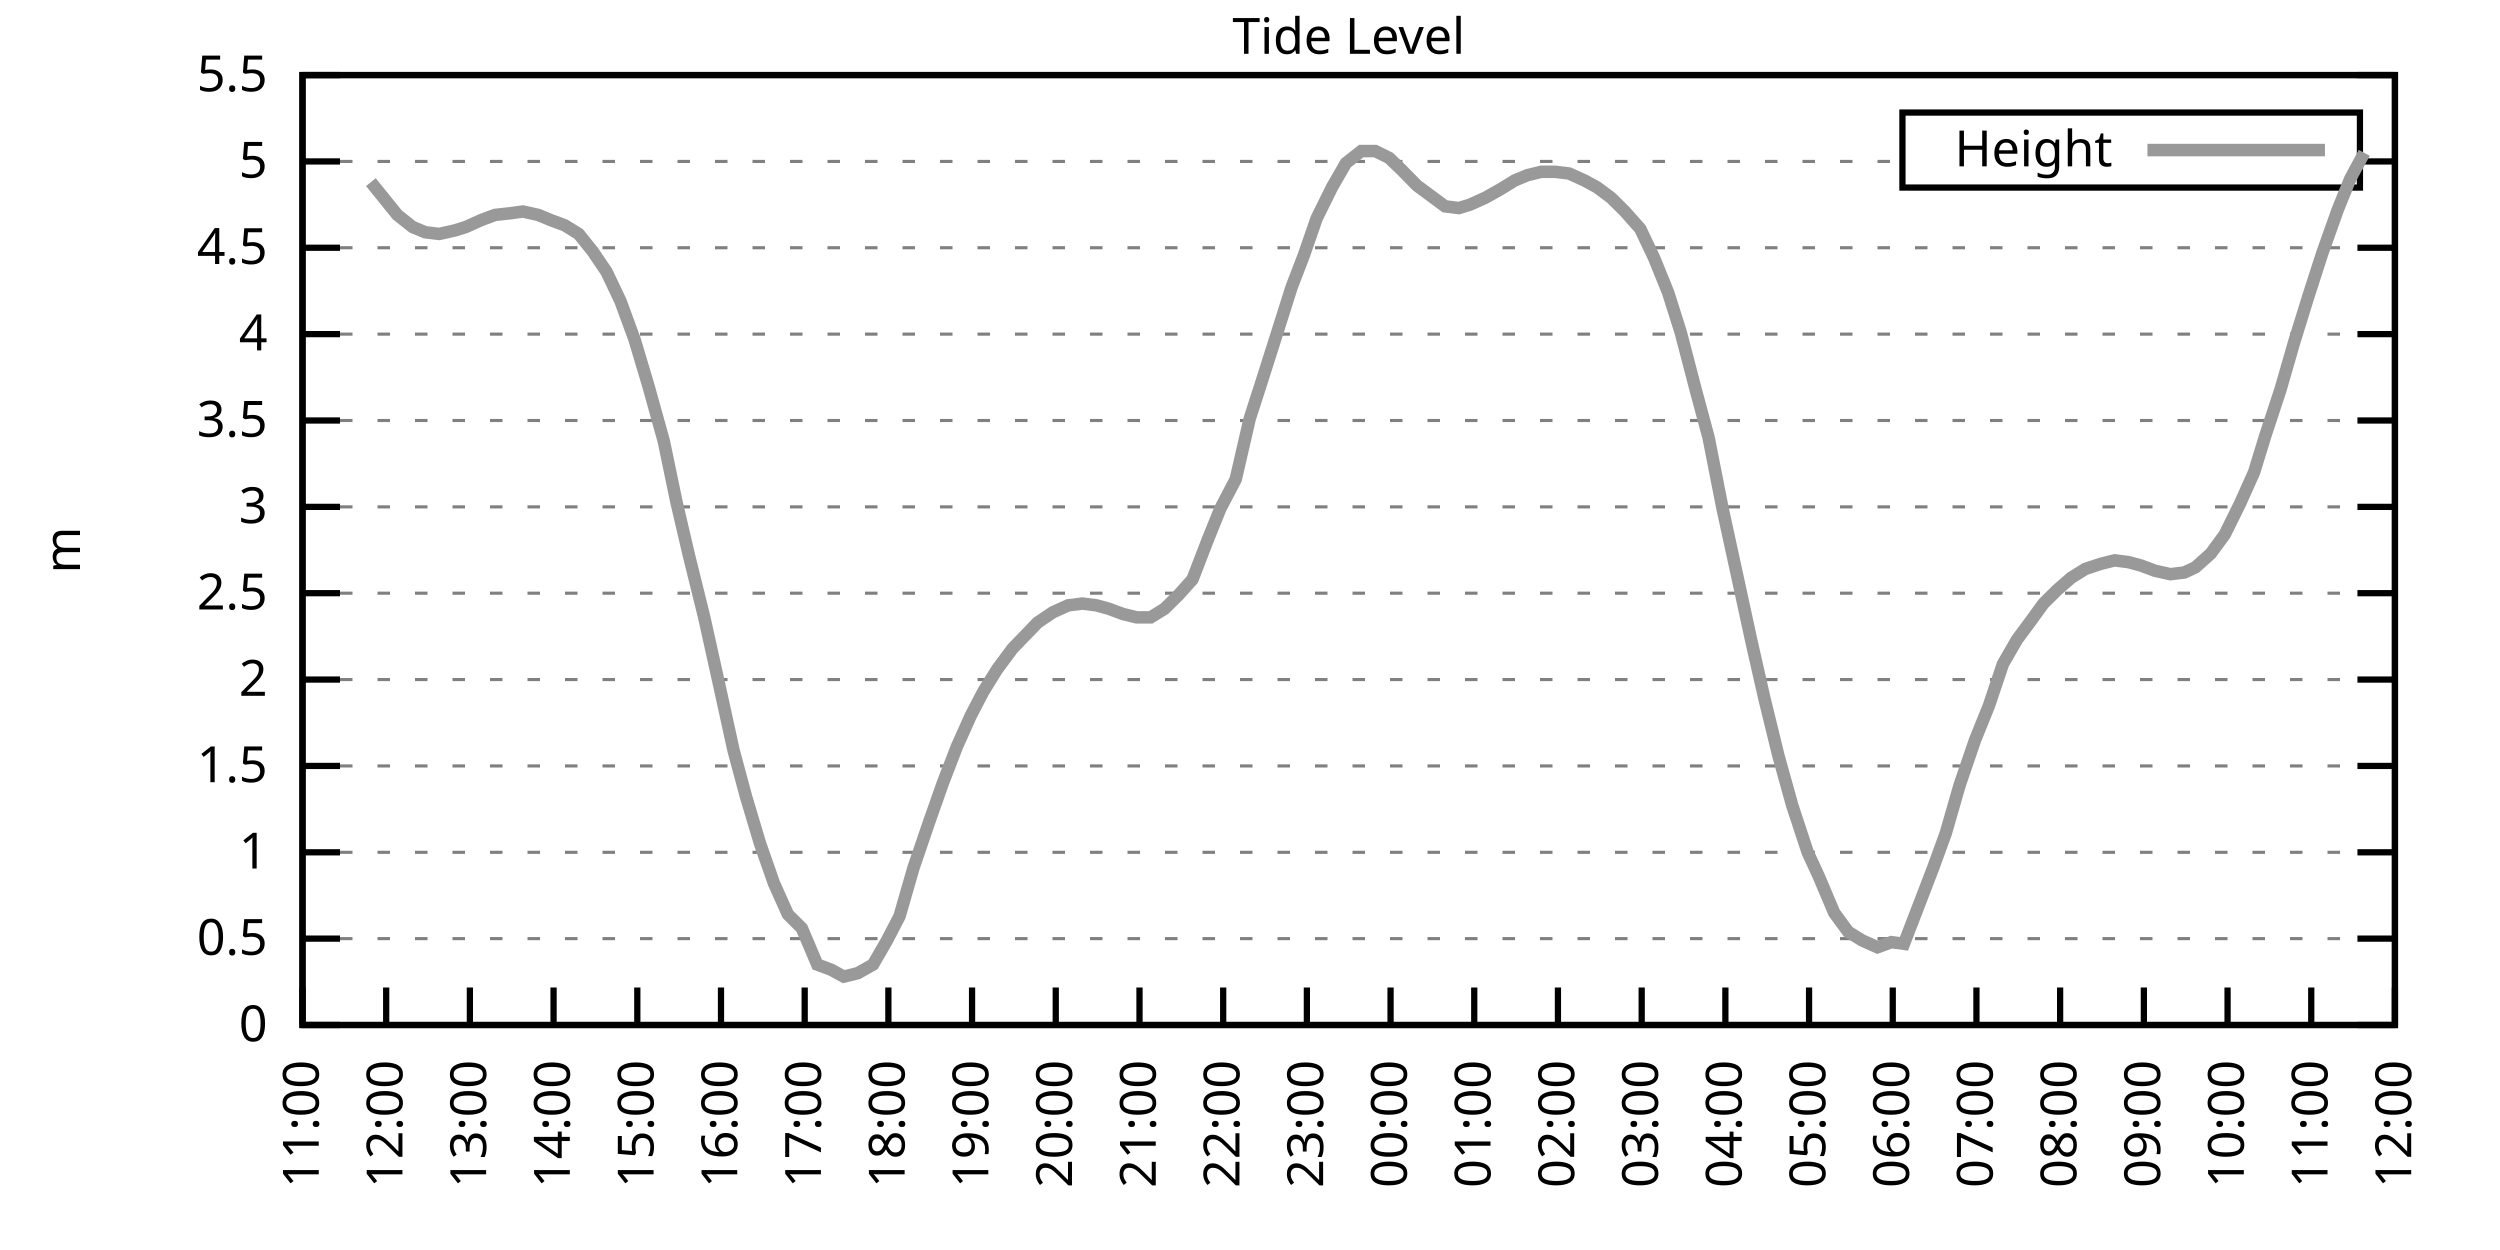
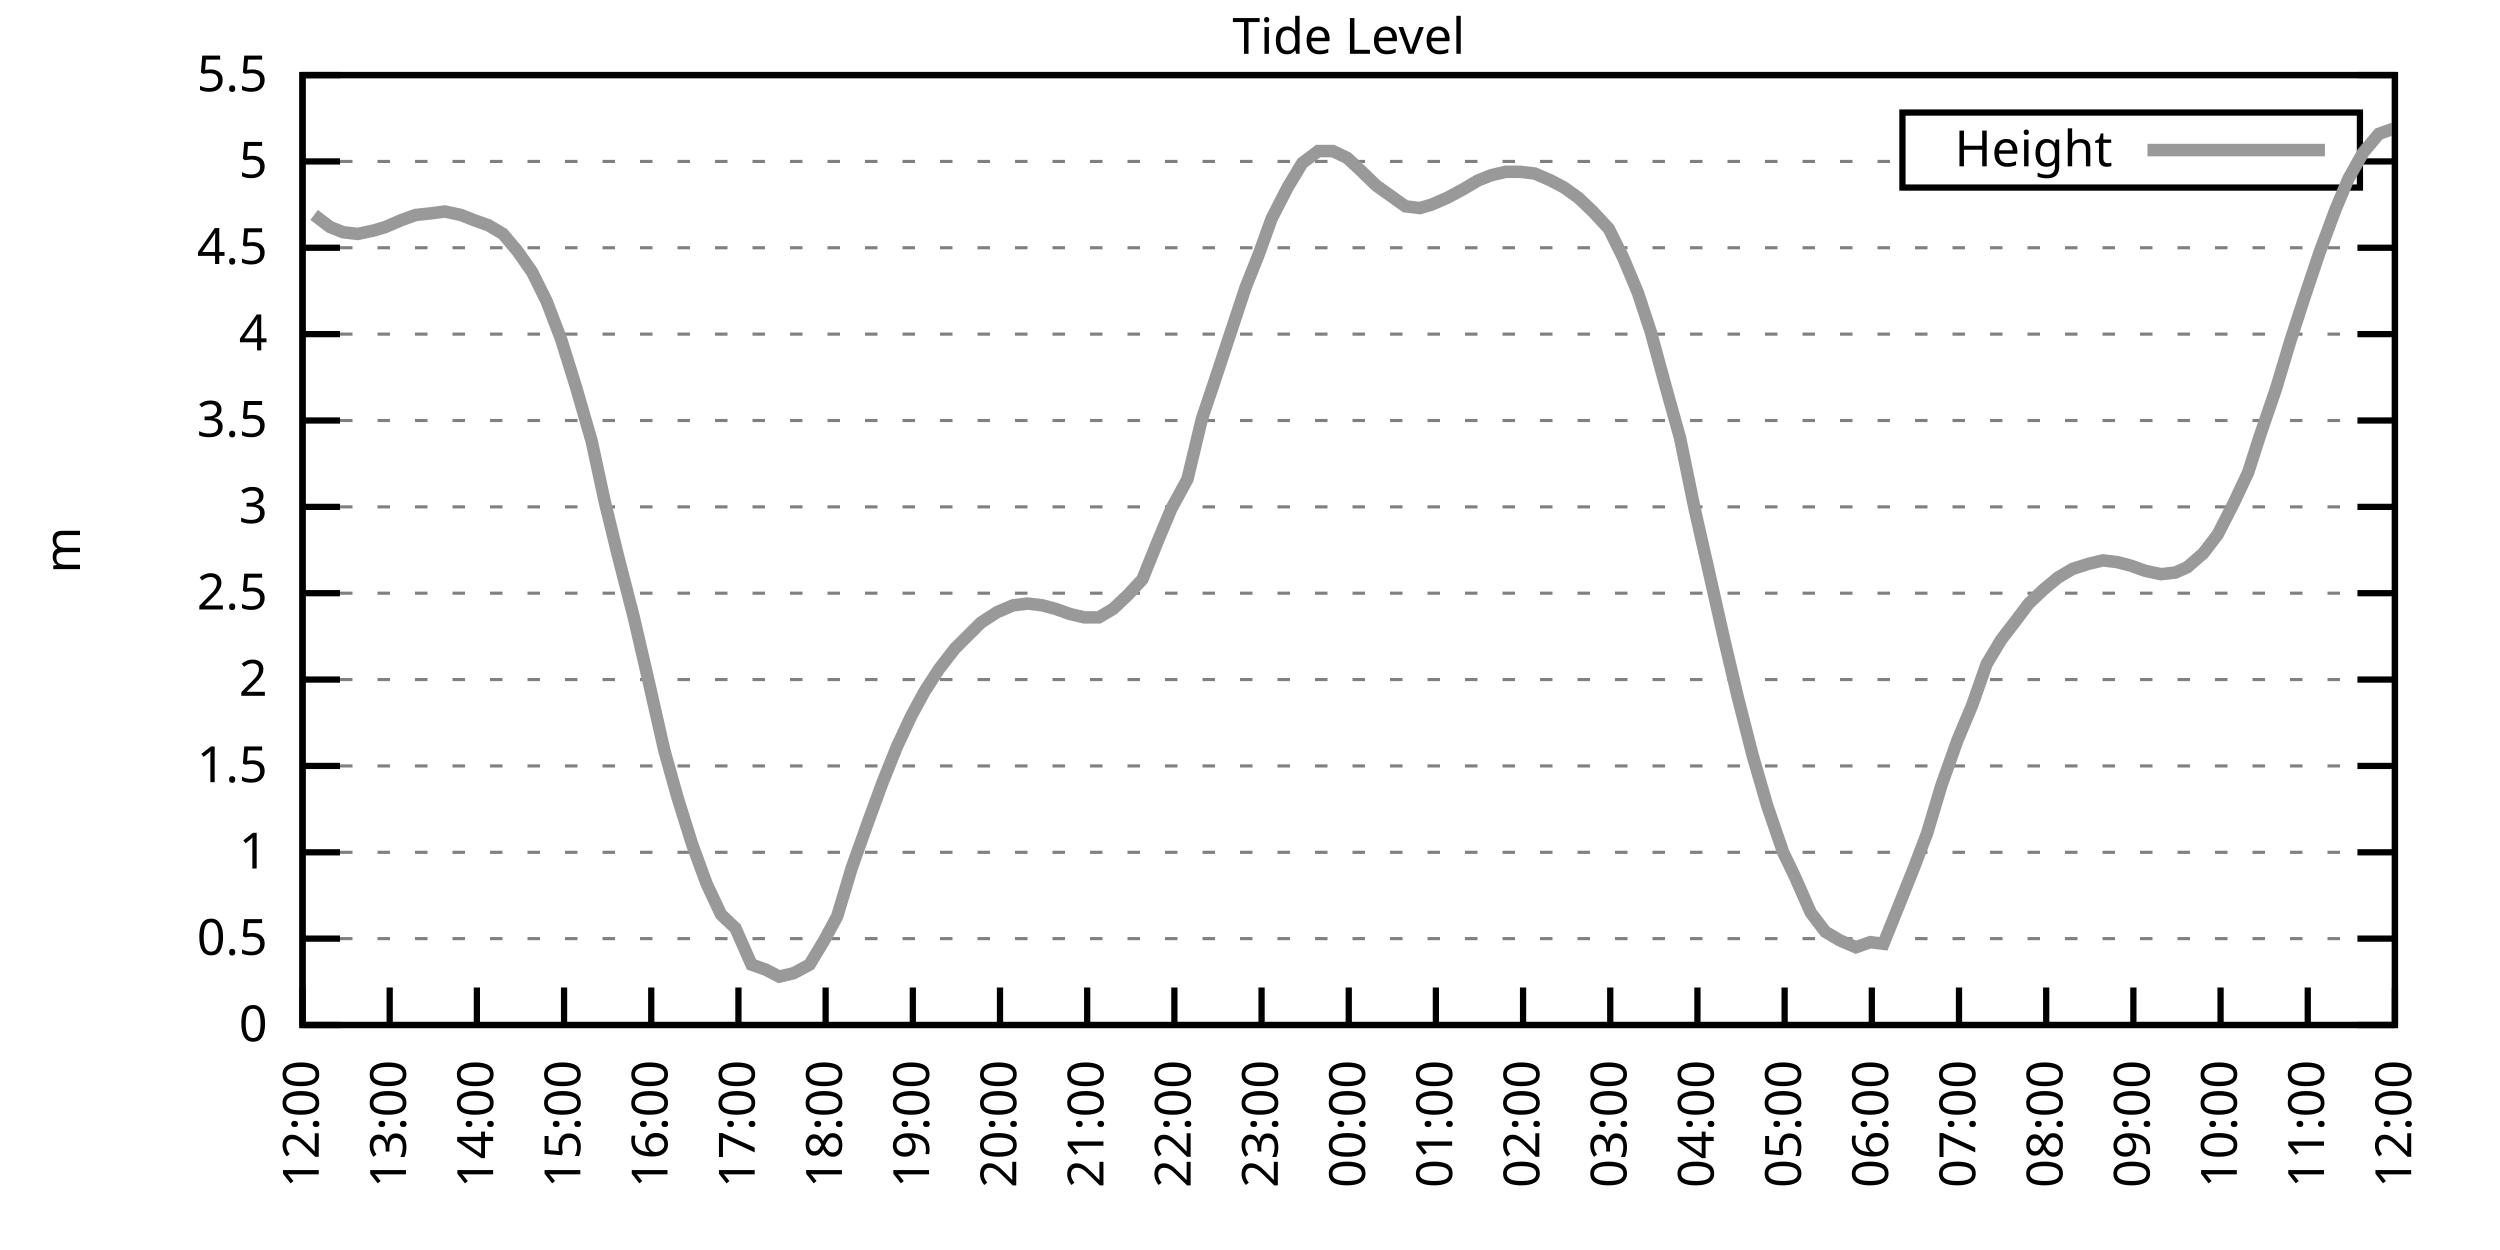
<svg xmlns="http://www.w3.org/2000/svg" xmlns:xlink="http://www.w3.org/1999/xlink" width="400" height="200" viewBox="0 0 400 200">
  <g id="gnuplot_canvas">
    <rect x="0" y="0" width="400" height="200" fill="none" />
    <defs>
      <circle id="gpDot" r="0.5" stroke-width="0.5" stroke="currentColor" />
      <path id="gpPt0" stroke-width="0.333" stroke="currentColor" d="M-1,0 h2 M0,-1 v2" />
      <path id="gpPt1" stroke-width="0.333" stroke="currentColor" d="M-1,-1 L1,1 M1,-1 L-1,1" />
      <path id="gpPt2" stroke-width="0.333" stroke="currentColor" d="M-1,0 L1,0 M0,-1 L0,1 M-1,-1 L1,1 M-1,1 L1,-1" />
      <rect id="gpPt3" stroke-width="0.333" stroke="currentColor" x="-1" y="-1" width="2" height="2" />
      <rect id="gpPt4" stroke-width="0.333" stroke="currentColor" fill="currentColor" x="-1" y="-1" width="2" height="2" />
      <circle id="gpPt5" stroke-width="0.333" stroke="currentColor" cx="0" cy="0" r="1" />
      <use xlink:href="#gpPt5" id="gpPt6" fill="currentColor" stroke="none" />
      <path id="gpPt7" stroke-width="0.333" stroke="currentColor" d="M0,-1.33 L-1.33,0.67 L1.33,0.67 z" />
      <use xlink:href="#gpPt7" id="gpPt8" fill="currentColor" stroke="none" />
      <use xlink:href="#gpPt7" id="gpPt9" stroke="currentColor" transform="rotate(180)" />
      <use xlink:href="#gpPt9" id="gpPt10" fill="currentColor" stroke="none" />
      <use xlink:href="#gpPt3" id="gpPt11" stroke="currentColor" transform="rotate(45)" />
      <use xlink:href="#gpPt11" id="gpPt12" fill="currentColor" stroke="none" />
      <path id="gpPt13" stroke-width="0.333" stroke="currentColor" d="M0,1.330 L1.265,0.411 L0.782,-1.067 L-0.782,-1.076 L-1.265,0.411 z" />
      <use xlink:href="#gpPt13" id="gpPt14" fill="currentColor" stroke="none" />
      <filter id="textbox" filterUnits="objectBoundingBox" x="0" y="0" height="1" width="1">
        <feFlood flood-color="white" flood-opacity="1" result="bgnd" />
        <feComposite in="SourceGraphic" in2="bgnd" operator="atop" />
      </filter>
      <filter id="greybox" filterUnits="objectBoundingBox" x="0" y="0" height="1" width="1">
        <feFlood flood-color="lightgrey" flood-opacity="1" result="grey" />
        <feComposite in="SourceGraphic" in2="grey" operator="atop" />
      </filter>
    </defs>
    <g fill="none" color="white" stroke="currentColor" stroke-width="1.00" stroke-linecap="butt" stroke-linejoin="miter">
</g>
    <g fill="none" color="black" stroke="currentColor" stroke-width="1.00" stroke-linecap="butt" stroke-linejoin="miter">
      <g stroke="none" shape-rendering="crispEdges">
        <polygon fill="rgb(255, 255, 255)" points="48.40,164.00 383.18,164.00 383.18,12.02 48.40,12.02 " />
      </g>
    </g>
    <g fill="none" color="black" stroke="currentColor" stroke-width="1.00" stroke-linecap="butt" stroke-linejoin="miter">
</g>
    <g fill="none" color="black" stroke="black" stroke-width="0.50" stroke-linecap="butt" stroke-linejoin="miter">
</g>
    <g fill="none" color="gray" stroke="currentColor" stroke-width="0.50" stroke-linecap="butt" stroke-linejoin="miter">
      <path stroke="gray" stroke-dasharray="2,4" class="gridline" d="M48.40,164.00 L383.19,164.00  " />
    </g>
    <g fill="none" color="gray" stroke="gray" stroke-width="1.00" stroke-linecap="butt" stroke-linejoin="miter">
</g>
    <g fill="none" color="black" stroke="currentColor" stroke-width="1.00" stroke-linecap="butt" stroke-linejoin="miter">
      <path stroke="black" d="M48.40,164.00 L54.40,164.00 M383.19,164.00 L377.19,164.00  " />
      <g transform="translate(42.80,166.60)" stroke="none" fill="black" font-family="Sans" font-size="8.00" text-anchor="end">
        <text>
          <tspan font-family="Sans"> 0</tspan>
        </text>
      </g>
    </g>
    <g fill="none" color="black" stroke="currentColor" stroke-width="1.00" stroke-linecap="butt" stroke-linejoin="miter">
</g>
    <g fill="none" color="black" stroke="black" stroke-width="0.50" stroke-linecap="butt" stroke-linejoin="miter">
</g>
    <g fill="none" color="gray" stroke="currentColor" stroke-width="0.50" stroke-linecap="butt" stroke-linejoin="miter">
      <path stroke="gray" stroke-dasharray="2,4" class="gridline" d="M48.40,150.18 L383.19,150.18  " />
    </g>
    <g fill="none" color="gray" stroke="gray" stroke-width="1.00" stroke-linecap="butt" stroke-linejoin="miter">
</g>
    <g fill="none" color="black" stroke="currentColor" stroke-width="1.00" stroke-linecap="butt" stroke-linejoin="miter">
      <path stroke="black" d="M48.40,150.18 L54.40,150.18 M383.19,150.18 L377.19,150.18  " />
      <g transform="translate(42.80,152.78)" stroke="none" fill="black" font-family="Sans" font-size="8.00" text-anchor="end">
        <text>
          <tspan font-family="Sans"> 0.5</tspan>
        </text>
      </g>
    </g>
    <g fill="none" color="black" stroke="currentColor" stroke-width="1.00" stroke-linecap="butt" stroke-linejoin="miter">
</g>
    <g fill="none" color="black" stroke="black" stroke-width="0.50" stroke-linecap="butt" stroke-linejoin="miter">
</g>
    <g fill="none" color="gray" stroke="currentColor" stroke-width="0.50" stroke-linecap="butt" stroke-linejoin="miter">
      <path stroke="gray" stroke-dasharray="2,4" class="gridline" d="M48.40,136.37 L383.19,136.37  " />
    </g>
    <g fill="none" color="gray" stroke="gray" stroke-width="1.00" stroke-linecap="butt" stroke-linejoin="miter">
</g>
    <g fill="none" color="black" stroke="currentColor" stroke-width="1.00" stroke-linecap="butt" stroke-linejoin="miter">
      <path stroke="black" d="M48.40,136.37 L54.40,136.37 M383.19,136.37 L377.19,136.37  " />
      <g transform="translate(42.80,138.97)" stroke="none" fill="black" font-family="Sans" font-size="8.00" text-anchor="end">
        <text>
          <tspan font-family="Sans"> 1</tspan>
        </text>
      </g>
    </g>
    <g fill="none" color="black" stroke="currentColor" stroke-width="1.00" stroke-linecap="butt" stroke-linejoin="miter">
</g>
    <g fill="none" color="black" stroke="black" stroke-width="0.50" stroke-linecap="butt" stroke-linejoin="miter">
</g>
    <g fill="none" color="gray" stroke="currentColor" stroke-width="0.50" stroke-linecap="butt" stroke-linejoin="miter">
      <path stroke="gray" stroke-dasharray="2,4" class="gridline" d="M48.40,122.55 L383.19,122.55  " />
    </g>
    <g fill="none" color="gray" stroke="gray" stroke-width="1.00" stroke-linecap="butt" stroke-linejoin="miter">
</g>
    <g fill="none" color="black" stroke="currentColor" stroke-width="1.00" stroke-linecap="butt" stroke-linejoin="miter">
      <path stroke="black" d="M48.40,122.55 L54.40,122.55 M383.19,122.55 L377.19,122.55  " />
      <g transform="translate(42.80,125.15)" stroke="none" fill="black" font-family="Sans" font-size="8.00" text-anchor="end">
        <text>
          <tspan font-family="Sans"> 1.5</tspan>
        </text>
      </g>
    </g>
    <g fill="none" color="black" stroke="currentColor" stroke-width="1.00" stroke-linecap="butt" stroke-linejoin="miter">
</g>
    <g fill="none" color="black" stroke="black" stroke-width="0.50" stroke-linecap="butt" stroke-linejoin="miter">
</g>
    <g fill="none" color="gray" stroke="currentColor" stroke-width="0.50" stroke-linecap="butt" stroke-linejoin="miter">
      <path stroke="gray" stroke-dasharray="2,4" class="gridline" d="M48.40,108.73 L383.19,108.73  " />
    </g>
    <g fill="none" color="gray" stroke="gray" stroke-width="1.00" stroke-linecap="butt" stroke-linejoin="miter">
</g>
    <g fill="none" color="black" stroke="currentColor" stroke-width="1.00" stroke-linecap="butt" stroke-linejoin="miter">
      <path stroke="black" d="M48.40,108.73 L54.40,108.73 M383.19,108.73 L377.19,108.73  " />
      <g transform="translate(42.80,111.33)" stroke="none" fill="black" font-family="Sans" font-size="8.00" text-anchor="end">
        <text>
          <tspan font-family="Sans"> 2</tspan>
        </text>
      </g>
    </g>
    <g fill="none" color="black" stroke="currentColor" stroke-width="1.00" stroke-linecap="butt" stroke-linejoin="miter">
</g>
    <g fill="none" color="black" stroke="black" stroke-width="0.50" stroke-linecap="butt" stroke-linejoin="miter">
</g>
    <g fill="none" color="gray" stroke="currentColor" stroke-width="0.50" stroke-linecap="butt" stroke-linejoin="miter">
      <path stroke="gray" stroke-dasharray="2,4" class="gridline" d="M48.40,94.91 L383.19,94.91  " />
    </g>
    <g fill="none" color="gray" stroke="gray" stroke-width="1.00" stroke-linecap="butt" stroke-linejoin="miter">
</g>
    <g fill="none" color="black" stroke="currentColor" stroke-width="1.00" stroke-linecap="butt" stroke-linejoin="miter">
      <path stroke="black" d="M48.40,94.91 L54.40,94.91 M383.19,94.91 L377.19,94.91  " />
      <g transform="translate(42.80,97.51)" stroke="none" fill="black" font-family="Sans" font-size="8.00" text-anchor="end">
        <text>
          <tspan font-family="Sans"> 2.5</tspan>
        </text>
      </g>
    </g>
    <g fill="none" color="black" stroke="currentColor" stroke-width="1.00" stroke-linecap="butt" stroke-linejoin="miter">
</g>
    <g fill="none" color="black" stroke="black" stroke-width="0.50" stroke-linecap="butt" stroke-linejoin="miter">
</g>
    <g fill="none" color="gray" stroke="currentColor" stroke-width="0.50" stroke-linecap="butt" stroke-linejoin="miter">
      <path stroke="gray" stroke-dasharray="2,4" class="gridline" d="M48.40,81.10 L383.19,81.10  " />
    </g>
    <g fill="none" color="gray" stroke="gray" stroke-width="1.00" stroke-linecap="butt" stroke-linejoin="miter">
</g>
    <g fill="none" color="black" stroke="currentColor" stroke-width="1.00" stroke-linecap="butt" stroke-linejoin="miter">
      <path stroke="black" d="M48.40,81.10 L54.40,81.10 M383.19,81.10 L377.19,81.10  " />
      <g transform="translate(42.80,83.70)" stroke="none" fill="black" font-family="Sans" font-size="8.00" text-anchor="end">
        <text>
          <tspan font-family="Sans"> 3</tspan>
        </text>
      </g>
    </g>
    <g fill="none" color="black" stroke="currentColor" stroke-width="1.00" stroke-linecap="butt" stroke-linejoin="miter">
</g>
    <g fill="none" color="black" stroke="black" stroke-width="0.50" stroke-linecap="butt" stroke-linejoin="miter">
</g>
    <g fill="none" color="gray" stroke="currentColor" stroke-width="0.50" stroke-linecap="butt" stroke-linejoin="miter">
      <path stroke="gray" stroke-dasharray="2,4" class="gridline" d="M48.40,67.28 L383.19,67.28  " />
    </g>
    <g fill="none" color="gray" stroke="gray" stroke-width="1.00" stroke-linecap="butt" stroke-linejoin="miter">
</g>
    <g fill="none" color="black" stroke="currentColor" stroke-width="1.00" stroke-linecap="butt" stroke-linejoin="miter">
      <path stroke="black" d="M48.40,67.28 L54.40,67.28 M383.19,67.28 L377.19,67.28  " />
      <g transform="translate(42.80,69.88)" stroke="none" fill="black" font-family="Sans" font-size="8.00" text-anchor="end">
        <text>
          <tspan font-family="Sans"> 3.5</tspan>
        </text>
      </g>
    </g>
    <g fill="none" color="black" stroke="currentColor" stroke-width="1.00" stroke-linecap="butt" stroke-linejoin="miter">
</g>
    <g fill="none" color="black" stroke="black" stroke-width="0.50" stroke-linecap="butt" stroke-linejoin="miter">
</g>
    <g fill="none" color="gray" stroke="currentColor" stroke-width="0.50" stroke-linecap="butt" stroke-linejoin="miter">
      <path stroke="gray" stroke-dasharray="2,4" class="gridline" d="M48.40,53.46 L383.19,53.46  " />
    </g>
    <g fill="none" color="gray" stroke="gray" stroke-width="1.00" stroke-linecap="butt" stroke-linejoin="miter">
</g>
    <g fill="none" color="black" stroke="currentColor" stroke-width="1.00" stroke-linecap="butt" stroke-linejoin="miter">
      <path stroke="black" d="M48.40,53.46 L54.40,53.46 M383.19,53.46 L377.19,53.46  " />
      <g transform="translate(42.80,56.06)" stroke="none" fill="black" font-family="Sans" font-size="8.00" text-anchor="end">
        <text>
          <tspan font-family="Sans"> 4</tspan>
        </text>
      </g>
    </g>
    <g fill="none" color="black" stroke="currentColor" stroke-width="1.00" stroke-linecap="butt" stroke-linejoin="miter">
</g>
    <g fill="none" color="black" stroke="black" stroke-width="0.50" stroke-linecap="butt" stroke-linejoin="miter">
</g>
    <g fill="none" color="gray" stroke="currentColor" stroke-width="0.50" stroke-linecap="butt" stroke-linejoin="miter">
      <path stroke="gray" stroke-dasharray="2,4" class="gridline" d="M48.40,39.64 L383.19,39.64  " />
    </g>
    <g fill="none" color="gray" stroke="gray" stroke-width="1.00" stroke-linecap="butt" stroke-linejoin="miter">
</g>
    <g fill="none" color="black" stroke="currentColor" stroke-width="1.00" stroke-linecap="butt" stroke-linejoin="miter">
      <path stroke="black" d="M48.40,39.64 L54.40,39.64 M383.19,39.64 L377.19,39.64  " />
      <g transform="translate(42.80,42.24)" stroke="none" fill="black" font-family="Sans" font-size="8.00" text-anchor="end">
        <text>
          <tspan font-family="Sans"> 4.5</tspan>
        </text>
      </g>
    </g>
    <g fill="none" color="black" stroke="currentColor" stroke-width="1.00" stroke-linecap="butt" stroke-linejoin="miter">
</g>
    <g fill="none" color="black" stroke="black" stroke-width="0.50" stroke-linecap="butt" stroke-linejoin="miter">
</g>
    <g fill="none" color="gray" stroke="currentColor" stroke-width="0.50" stroke-linecap="butt" stroke-linejoin="miter">
      <path stroke="gray" stroke-dasharray="2,4" class="gridline" d="M48.40,25.83 L304.39,25.83 M377.59,25.83 L383.19,25.83  " />
    </g>
    <g fill="none" color="gray" stroke="gray" stroke-width="1.00" stroke-linecap="butt" stroke-linejoin="miter">
</g>
    <g fill="none" color="black" stroke="currentColor" stroke-width="1.00" stroke-linecap="butt" stroke-linejoin="miter">
      <path stroke="black" d="M48.40,25.83 L54.40,25.83 M383.19,25.83 L377.19,25.83  " />
      <g transform="translate(42.80,28.43)" stroke="none" fill="black" font-family="Sans" font-size="8.00" text-anchor="end">
        <text>
          <tspan font-family="Sans"> 5</tspan>
        </text>
      </g>
    </g>
    <g fill="none" color="black" stroke="currentColor" stroke-width="1.00" stroke-linecap="butt" stroke-linejoin="miter">
</g>
    <g fill="none" color="black" stroke="black" stroke-width="0.50" stroke-linecap="butt" stroke-linejoin="miter">
</g>
    <g fill="none" color="gray" stroke="currentColor" stroke-width="0.50" stroke-linecap="butt" stroke-linejoin="miter">
      <path stroke="gray" stroke-dasharray="2,4" class="gridline" d="M48.40,12.01 L383.19,12.01  " />
    </g>
    <g fill="none" color="gray" stroke="gray" stroke-width="1.00" stroke-linecap="butt" stroke-linejoin="miter">
</g>
    <g fill="none" color="black" stroke="currentColor" stroke-width="1.00" stroke-linecap="butt" stroke-linejoin="miter">
      <path stroke="black" d="M48.40,12.01 L54.40,12.01 M383.19,12.01 L377.19,12.01  " />
      <g transform="translate(42.80,14.61)" stroke="none" fill="black" font-family="Sans" font-size="8.00" text-anchor="end">
        <text>
          <tspan font-family="Sans"> 5.5</tspan>
        </text>
      </g>
    </g>
    <g fill="none" color="black" stroke="currentColor" stroke-width="1.00" stroke-linecap="butt" stroke-linejoin="miter">
      <path stroke="black" d="M48.40,164.00 L48.40,158.00  " />
      <g transform="translate(51.00,169.60) rotate(270.00)" stroke="none" fill="black" font-family="Sans" font-size="8.00" text-anchor="end">
        <text>
-           <tspan font-family="Sans">11:00</tspan>
-         </text>
-       </g>
-     </g>
-     <g fill="none" color="black" stroke="currentColor" stroke-width="1.00" stroke-linecap="butt" stroke-linejoin="miter">
-       <path stroke="black" d="M61.79,164.00 L61.79,158.00  " />
-       <g transform="translate(64.39,169.60) rotate(270.00)" stroke="none" fill="black" font-family="Sans" font-size="8.00" text-anchor="end">
-         <text>
          <tspan font-family="Sans">12:00</tspan>
        </text>
      </g>
    </g>
    <g fill="none" color="black" stroke="currentColor" stroke-width="1.00" stroke-linecap="butt" stroke-linejoin="miter">
-       <path stroke="black" d="M75.18,164.00 L75.18,158.00  " />
-       <g transform="translate(77.78,169.60) rotate(270.00)" stroke="none" fill="black" font-family="Sans" font-size="8.00" text-anchor="end">
+       <path stroke="black" d="M62.35,164.00 L62.35,158.00  " />
+       <g transform="translate(64.95,169.60) rotate(270.00)" stroke="none" fill="black" font-family="Sans" font-size="8.00" text-anchor="end">
        <text>
          <tspan font-family="Sans">13:00</tspan>
        </text>
      </g>
    </g>
    <g fill="none" color="black" stroke="currentColor" stroke-width="1.00" stroke-linecap="butt" stroke-linejoin="miter">
-       <path stroke="black" d="M88.57,164.00 L88.57,158.00  " />
-       <g transform="translate(91.17,169.60) rotate(270.00)" stroke="none" fill="black" font-family="Sans" font-size="8.00" text-anchor="end">
+       <path stroke="black" d="M76.30,164.00 L76.30,158.00  " />
+       <g transform="translate(78.90,169.60) rotate(270.00)" stroke="none" fill="black" font-family="Sans" font-size="8.00" text-anchor="end">
        <text>
          <tspan font-family="Sans">14:00</tspan>
        </text>
      </g>
    </g>
    <g fill="none" color="black" stroke="currentColor" stroke-width="1.00" stroke-linecap="butt" stroke-linejoin="miter">
-       <path stroke="black" d="M101.97,164.00 L101.97,158.00  " />
-       <g transform="translate(104.57,169.60) rotate(270.00)" stroke="none" fill="black" font-family="Sans" font-size="8.00" text-anchor="end">
+       <path stroke="black" d="M90.25,164.00 L90.25,158.00  " />
+       <g transform="translate(92.85,169.60) rotate(270.00)" stroke="none" fill="black" font-family="Sans" font-size="8.00" text-anchor="end">
        <text>
          <tspan font-family="Sans">15:00</tspan>
        </text>
      </g>
    </g>
    <g fill="none" color="black" stroke="currentColor" stroke-width="1.00" stroke-linecap="butt" stroke-linejoin="miter">
-       <path stroke="black" d="M115.36,164.00 L115.36,158.00  " />
-       <g transform="translate(117.96,169.60) rotate(270.00)" stroke="none" fill="black" font-family="Sans" font-size="8.00" text-anchor="end">
+       <path stroke="black" d="M104.20,164.00 L104.20,158.00  " />
+       <g transform="translate(106.80,169.60) rotate(270.00)" stroke="none" fill="black" font-family="Sans" font-size="8.00" text-anchor="end">
        <text>
          <tspan font-family="Sans">16:00</tspan>
        </text>
      </g>
    </g>
    <g fill="none" color="black" stroke="currentColor" stroke-width="1.00" stroke-linecap="butt" stroke-linejoin="miter">
-       <path stroke="black" d="M128.75,164.00 L128.75,158.00  " />
-       <g transform="translate(131.35,169.60) rotate(270.00)" stroke="none" fill="black" font-family="Sans" font-size="8.00" text-anchor="end">
+       <path stroke="black" d="M118.15,164.00 L118.15,158.00  " />
+       <g transform="translate(120.75,169.60) rotate(270.00)" stroke="none" fill="black" font-family="Sans" font-size="8.00" text-anchor="end">
        <text>
          <tspan font-family="Sans">17:00</tspan>
        </text>
      </g>
    </g>
    <g fill="none" color="black" stroke="currentColor" stroke-width="1.00" stroke-linecap="butt" stroke-linejoin="miter">
-       <path stroke="black" d="M142.14,164.00 L142.14,158.00  " />
-       <g transform="translate(144.74,169.60) rotate(270.00)" stroke="none" fill="black" font-family="Sans" font-size="8.00" text-anchor="end">
+       <path stroke="black" d="M132.10,164.00 L132.10,158.00  " />
+       <g transform="translate(134.70,169.60) rotate(270.00)" stroke="none" fill="black" font-family="Sans" font-size="8.00" text-anchor="end">
        <text>
          <tspan font-family="Sans">18:00</tspan>
        </text>
      </g>
    </g>
    <g fill="none" color="black" stroke="currentColor" stroke-width="1.00" stroke-linecap="butt" stroke-linejoin="miter">
-       <path stroke="black" d="M155.53,164.00 L155.53,158.00  " />
-       <g transform="translate(158.13,169.60) rotate(270.00)" stroke="none" fill="black" font-family="Sans" font-size="8.00" text-anchor="end">
+       <path stroke="black" d="M146.05,164.00 L146.05,158.00  " />
+       <g transform="translate(148.65,169.60) rotate(270.00)" stroke="none" fill="black" font-family="Sans" font-size="8.00" text-anchor="end">
        <text>
          <tspan font-family="Sans">19:00</tspan>
        </text>
      </g>
    </g>
    <g fill="none" color="black" stroke="currentColor" stroke-width="1.00" stroke-linecap="butt" stroke-linejoin="miter">
-       <path stroke="black" d="M168.92,164.00 L168.92,158.00  " />
-       <g transform="translate(171.52,169.60) rotate(270.00)" stroke="none" fill="black" font-family="Sans" font-size="8.00" text-anchor="end">
+       <path stroke="black" d="M160.00,164.00 L160.00,158.00  " />
+       <g transform="translate(162.60,169.60) rotate(270.00)" stroke="none" fill="black" font-family="Sans" font-size="8.00" text-anchor="end">
        <text>
          <tspan font-family="Sans">20:00</tspan>
        </text>
      </g>
    </g>
    <g fill="none" color="black" stroke="currentColor" stroke-width="1.00" stroke-linecap="butt" stroke-linejoin="miter">
-       <path stroke="black" d="M182.32,164.00 L182.32,158.00  " />
-       <g transform="translate(184.92,169.60) rotate(270.00)" stroke="none" fill="black" font-family="Sans" font-size="8.00" text-anchor="end">
+       <path stroke="black" d="M173.95,164.00 L173.95,158.00  " />
+       <g transform="translate(176.55,169.60) rotate(270.00)" stroke="none" fill="black" font-family="Sans" font-size="8.00" text-anchor="end">
        <text>
          <tspan font-family="Sans">21:00</tspan>
        </text>
      </g>
    </g>
    <g fill="none" color="black" stroke="currentColor" stroke-width="1.00" stroke-linecap="butt" stroke-linejoin="miter">
-       <path stroke="black" d="M195.71,164.00 L195.71,158.00  " />
-       <g transform="translate(198.31,169.60) rotate(270.00)" stroke="none" fill="black" font-family="Sans" font-size="8.00" text-anchor="end">
+       <path stroke="black" d="M187.90,164.00 L187.90,158.00  " />
+       <g transform="translate(190.50,169.60) rotate(270.00)" stroke="none" fill="black" font-family="Sans" font-size="8.00" text-anchor="end">
        <text>
          <tspan font-family="Sans">22:00</tspan>
        </text>
      </g>
    </g>
    <g fill="none" color="black" stroke="currentColor" stroke-width="1.00" stroke-linecap="butt" stroke-linejoin="miter">
-       <path stroke="black" d="M209.10,164.00 L209.10,158.00  " />
-       <g transform="translate(211.70,169.60) rotate(270.00)" stroke="none" fill="black" font-family="Sans" font-size="8.00" text-anchor="end">
+       <path stroke="black" d="M201.85,164.00 L201.85,158.00  " />
+       <g transform="translate(204.45,169.60) rotate(270.00)" stroke="none" fill="black" font-family="Sans" font-size="8.00" text-anchor="end">
        <text>
          <tspan font-family="Sans">23:00</tspan>
        </text>
      </g>
    </g>
    <g fill="none" color="black" stroke="currentColor" stroke-width="1.00" stroke-linecap="butt" stroke-linejoin="miter">
-       <path stroke="black" d="M222.49,164.00 L222.49,158.00  " />
-       <g transform="translate(225.09,169.60) rotate(270.00)" stroke="none" fill="black" font-family="Sans" font-size="8.00" text-anchor="end">
+       <path stroke="black" d="M215.80,164.00 L215.80,158.00  " />
+       <g transform="translate(218.40,169.60) rotate(270.00)" stroke="none" fill="black" font-family="Sans" font-size="8.00" text-anchor="end">
        <text>
          <tspan font-family="Sans">00:00</tspan>
        </text>
      </g>
    </g>
    <g fill="none" color="black" stroke="currentColor" stroke-width="1.00" stroke-linecap="butt" stroke-linejoin="miter">
-       <path stroke="black" d="M235.88,164.00 L235.88,158.00  " />
-       <g transform="translate(238.48,169.60) rotate(270.00)" stroke="none" fill="black" font-family="Sans" font-size="8.00" text-anchor="end">
+       <path stroke="black" d="M229.74,164.00 L229.74,158.00  " />
+       <g transform="translate(232.34,169.60) rotate(270.00)" stroke="none" fill="black" font-family="Sans" font-size="8.00" text-anchor="end">
        <text>
          <tspan font-family="Sans">01:00</tspan>
        </text>
      </g>
    </g>
    <g fill="none" color="black" stroke="currentColor" stroke-width="1.00" stroke-linecap="butt" stroke-linejoin="miter">
-       <path stroke="black" d="M249.27,164.00 L249.27,158.00  " />
-       <g transform="translate(251.87,169.60) rotate(270.00)" stroke="none" fill="black" font-family="Sans" font-size="8.00" text-anchor="end">
+       <path stroke="black" d="M243.69,164.00 L243.69,158.00  " />
+       <g transform="translate(246.29,169.60) rotate(270.00)" stroke="none" fill="black" font-family="Sans" font-size="8.00" text-anchor="end">
        <text>
          <tspan font-family="Sans">02:00</tspan>
        </text>
      </g>
    </g>
    <g fill="none" color="black" stroke="currentColor" stroke-width="1.00" stroke-linecap="butt" stroke-linejoin="miter">
-       <path stroke="black" d="M262.67,164.00 L262.67,158.00  " />
-       <g transform="translate(265.27,169.60) rotate(270.00)" stroke="none" fill="black" font-family="Sans" font-size="8.00" text-anchor="end">
+       <path stroke="black" d="M257.64,164.00 L257.64,158.00  " />
+       <g transform="translate(260.24,169.60) rotate(270.00)" stroke="none" fill="black" font-family="Sans" font-size="8.00" text-anchor="end">
        <text>
          <tspan font-family="Sans">03:00</tspan>
        </text>
      </g>
    </g>
    <g fill="none" color="black" stroke="currentColor" stroke-width="1.00" stroke-linecap="butt" stroke-linejoin="miter">
-       <path stroke="black" d="M276.06,164.00 L276.06,158.00  " />
-       <g transform="translate(278.66,169.60) rotate(270.00)" stroke="none" fill="black" font-family="Sans" font-size="8.00" text-anchor="end">
+       <path stroke="black" d="M271.59,164.00 L271.59,158.00  " />
+       <g transform="translate(274.19,169.60) rotate(270.00)" stroke="none" fill="black" font-family="Sans" font-size="8.00" text-anchor="end">
        <text>
          <tspan font-family="Sans">04:00</tspan>
        </text>
      </g>
    </g>
    <g fill="none" color="black" stroke="currentColor" stroke-width="1.00" stroke-linecap="butt" stroke-linejoin="miter">
-       <path stroke="black" d="M289.45,164.00 L289.45,158.00  " />
-       <g transform="translate(292.05,169.60) rotate(270.00)" stroke="none" fill="black" font-family="Sans" font-size="8.00" text-anchor="end">
+       <path stroke="black" d="M285.54,164.00 L285.54,158.00  " />
+       <g transform="translate(288.14,169.60) rotate(270.00)" stroke="none" fill="black" font-family="Sans" font-size="8.00" text-anchor="end">
        <text>
          <tspan font-family="Sans">05:00</tspan>
        </text>
      </g>
    </g>
    <g fill="none" color="black" stroke="currentColor" stroke-width="1.00" stroke-linecap="butt" stroke-linejoin="miter">
-       <path stroke="black" d="M302.84,164.00 L302.84,158.00  " />
-       <g transform="translate(305.44,169.60) rotate(270.00)" stroke="none" fill="black" font-family="Sans" font-size="8.00" text-anchor="end">
+       <path stroke="black" d="M299.49,164.00 L299.49,158.00  " />
+       <g transform="translate(302.09,169.60) rotate(270.00)" stroke="none" fill="black" font-family="Sans" font-size="8.00" text-anchor="end">
        <text>
          <tspan font-family="Sans">06:00</tspan>
        </text>
      </g>
    </g>
    <g fill="none" color="black" stroke="currentColor" stroke-width="1.00" stroke-linecap="butt" stroke-linejoin="miter">
-       <path stroke="black" d="M316.23,164.00 L316.23,158.00  " />
-       <g transform="translate(318.83,169.60) rotate(270.00)" stroke="none" fill="black" font-family="Sans" font-size="8.00" text-anchor="end">
+       <path stroke="black" d="M313.44,164.00 L313.44,158.00  " />
+       <g transform="translate(316.04,169.60) rotate(270.00)" stroke="none" fill="black" font-family="Sans" font-size="8.00" text-anchor="end">
        <text>
          <tspan font-family="Sans">07:00</tspan>
        </text>
      </g>
    </g>
    <g fill="none" color="black" stroke="currentColor" stroke-width="1.00" stroke-linecap="butt" stroke-linejoin="miter">
-       <path stroke="black" d="M329.62,164.00 L329.62,158.00  " />
-       <g transform="translate(332.22,169.60) rotate(270.00)" stroke="none" fill="black" font-family="Sans" font-size="8.00" text-anchor="end">
+       <path stroke="black" d="M327.39,164.00 L327.39,158.00  " />
+       <g transform="translate(329.99,169.60) rotate(270.00)" stroke="none" fill="black" font-family="Sans" font-size="8.00" text-anchor="end">
        <text>
          <tspan font-family="Sans">08:00</tspan>
        </text>
      </g>
    </g>
    <g fill="none" color="black" stroke="currentColor" stroke-width="1.00" stroke-linecap="butt" stroke-linejoin="miter">
-       <path stroke="black" d="M343.02,164.00 L343.02,158.00  " />
-       <g transform="translate(345.62,169.60) rotate(270.00)" stroke="none" fill="black" font-family="Sans" font-size="8.00" text-anchor="end">
+       <path stroke="black" d="M341.34,164.00 L341.34,158.00  " />
+       <g transform="translate(343.94,169.60) rotate(270.00)" stroke="none" fill="black" font-family="Sans" font-size="8.00" text-anchor="end">
        <text>
          <tspan font-family="Sans">09:00</tspan>
        </text>
      </g>
    </g>
    <g fill="none" color="black" stroke="currentColor" stroke-width="1.00" stroke-linecap="butt" stroke-linejoin="miter">
-       <path stroke="black" d="M356.41,164.00 L356.41,158.00  " />
-       <g transform="translate(359.01,169.60) rotate(270.00)" stroke="none" fill="black" font-family="Sans" font-size="8.00" text-anchor="end">
+       <path stroke="black" d="M355.29,164.00 L355.29,158.00  " />
+       <g transform="translate(357.89,169.60) rotate(270.00)" stroke="none" fill="black" font-family="Sans" font-size="8.00" text-anchor="end">
        <text>
          <tspan font-family="Sans">10:00</tspan>
        </text>
      </g>
    </g>
    <g fill="none" color="black" stroke="currentColor" stroke-width="1.00" stroke-linecap="butt" stroke-linejoin="miter">
-       <path stroke="black" d="M369.80,164.00 L369.80,158.00  " />
-       <g transform="translate(372.40,169.60) rotate(270.00)" stroke="none" fill="black" font-family="Sans" font-size="8.00" text-anchor="end">
+       <path stroke="black" d="M369.24,164.00 L369.24,158.00  " />
+       <g transform="translate(371.84,169.60) rotate(270.00)" stroke="none" fill="black" font-family="Sans" font-size="8.00" text-anchor="end">
        <text>
          <tspan font-family="Sans">11:00</tspan>
        </text>
      </g>
    </g>
    <g fill="none" color="black" stroke="currentColor" stroke-width="1.00" stroke-linecap="butt" stroke-linejoin="miter">
      <path stroke="black" d="M383.19,164.00 L383.19,158.00  " />
      <g transform="translate(385.79,169.60) rotate(270.00)" stroke="none" fill="black" font-family="Sans" font-size="8.00" text-anchor="end">
        <text>
          <tspan font-family="Sans">12:00</tspan>
        </text>
      </g>
    </g>
    <g fill="none" color="black" stroke="currentColor" stroke-width="1.00" stroke-linecap="butt" stroke-linejoin="miter">
</g>
    <g fill="none" color="black" stroke="currentColor" stroke-width="1.00" stroke-linecap="butt" stroke-linejoin="miter">
      <path stroke="black" d="M48.40,12.01 L48.40,164.00 L383.19,164.00 L383.19,12.01 L48.40,12.01 Z  " />
    </g>
    <g fill="none" color="black" stroke="currentColor" stroke-width="1.00" stroke-linecap="butt" stroke-linejoin="miter">
</g>
    <g fill="none" color="black" stroke="currentColor" stroke-width="1.00" stroke-linecap="butt" stroke-linejoin="miter">
      <path stroke="black" d="M304.39,30.01 L304.39,18.01 L377.59,18.01 L377.59,30.01 L304.39,30.01 Z  " />
    </g>
    <g id="Tide_level_plot_1">
      <g fill="none" color="white" stroke="black" stroke-width="2.00" stroke-linecap="butt" stroke-linejoin="miter">
</g>
      <g fill="none" color="black" stroke="currentColor" stroke-width="2.00" stroke-linecap="butt" stroke-linejoin="miter">
        <g transform="translate(337.99,26.61)" stroke="none" fill="black" font-family="Sans" font-size="8.00" text-anchor="end">
          <text>
            <tspan font-family="Sans">Height</tspan>
          </text>
        </g>
      </g>
      <g fill="none" color="black" stroke="currentColor" stroke-width="2.00" stroke-linecap="butt" stroke-linejoin="miter">
-         <path stroke="rgb(153, 153, 153)" d="M343.59,24.01 L371.99,24.01 M59.34,29.14 L61.35,31.63 L63.58,34.39 L66.03,36.33 L68.04,37.16 L70.27,37.43   L72.73,36.88 L74.51,36.33 L76.97,35.22 L79.20,34.39 L81.66,34.12 L83.66,33.84 L86.12,34.39 L88.13,35.22   L90.36,36.05 L92.59,37.43 L94.82,40.20 L97.06,43.51 L99.29,48.21 L101.52,54.29 L103.75,61.75 L106.21,70.60   L108.22,80.27 L110.22,88.83 L112.68,98.78 L115.13,109.84 L117.37,120.06 L119.38,127.52 L121.61,134.98 L123.84,141.34   L126.07,146.31 L128.30,148.52 L130.76,154.33 L132.99,155.16 L135.00,156.26 L137.23,155.71 L139.69,154.33 L141.92,150.46   L143.93,146.59 L146.16,138.85 L148.61,131.67 L150.85,125.31 L153.08,119.51 L155.31,114.53 L157.32,110.67 L159.55,107.07   L162.01,103.76 L166.02,99.61 L168.48,97.95 L170.93,96.85 L173.17,96.57 L175.40,96.85 L177.41,97.40 L179.64,98.23   L181.87,98.78 L184.10,98.78 L186.33,97.40 L188.57,95.19 L190.80,92.70 L193.25,86.35 L195.26,81.37 L197.72,76.67   L199.95,67.00 L201.73,61.48 L204.19,53.74 L206.64,46.00 L208.65,40.75 L210.66,34.95 L213.12,29.97 L215.35,26.10   L217.80,24.17 L220.04,24.17 L222.27,25.27 L224.28,27.21 L226.73,29.70 L228.96,31.35 L231.20,33.01 L233.43,33.29   L235.21,32.74 L237.67,31.63 L240.12,30.25 L242.36,28.87 L244.36,28.04 L246.60,27.49 L248.83,27.49 L251.06,27.76   L253.51,28.87 L255.52,29.97 L257.76,31.63 L259.99,33.84 L262.44,36.60 L264.67,41.30 L266.91,46.83 L268.92,53.19   L271.37,62.58 L273.38,70.04 L275.61,81.37 L277.84,91.60 L280.30,102.93 L282.31,111.77 L284.54,120.89 L286.77,128.90   L289.23,136.37 L291.01,140.23 L293.47,146.04 L295.70,149.08 L297.93,150.46 L300.39,151.56 L302.62,150.74 L304.63,151.01   L307.08,144.66 L309.31,138.85 L311.32,133.33 L313.55,125.59 L316.01,118.40 L318.24,112.88 L320.47,106.24 L322.70,102.37   L324.94,99.34 L326.95,96.57 L329.18,94.36 L331.41,92.43 L333.64,91.04 L336.10,90.22 L338.33,89.66 L340.56,89.94   L342.57,90.49 L344.80,91.32 L347.26,91.87 L349.49,91.60 L351.27,90.77 L353.73,88.56 L355.96,85.52 L358.42,80.54   L360.65,75.57 L362.43,69.77 L364.89,62.30 L367.12,54.57 L369.35,47.38 L371.58,40.47 L374.04,33.56 L376.05,28.59   L378.28,24.45  " />
+         <path stroke="rgb(153, 153, 153)" d="M343.59,24.01 L371.99,24.01 M50.26,34.39 L52.82,36.33 L54.91,37.16 L57.23,37.43 L59.79,36.88 L61.65,36.33   L64.21,35.22 L66.53,34.39 L69.09,34.12 L71.18,33.84 L73.74,34.39 L75.83,35.22 L78.16,36.05 L80.48,37.43   L82.81,40.20 L85.13,43.51 L87.46,48.21 L89.78,54.29 L92.11,61.75 L94.67,70.60 L96.76,80.27 L98.85,88.83   L101.41,98.78 L103.97,109.84 L106.29,120.06 L108.38,127.52 L110.71,134.98 L113.03,141.34 L115.36,146.31 L117.68,148.52   L120.24,154.33 L122.57,155.16 L124.66,156.26 L126.98,155.71 L129.54,154.33 L131.87,150.46 L133.96,146.59 L136.28,138.85   L138.84,131.67 L141.16,125.31 L143.49,119.51 L145.81,114.53 L147.91,110.67 L150.23,107.07 L152.79,103.76 L156.97,99.61   L159.53,97.95 L162.09,96.85 L164.41,96.57 L166.74,96.85 L168.83,97.40 L171.16,98.23 L173.48,98.78 L175.81,98.78   L178.13,97.40 L180.46,95.19 L182.78,92.70 L185.34,86.35 L187.43,81.37 L189.99,76.67 L192.31,67.00 L194.17,61.48   L196.73,53.74 L199.29,46.00 L201.38,40.75 L203.47,34.95 L206.03,29.97 L208.36,26.10 L210.91,24.17 L213.24,24.17   L215.56,25.27 L217.65,27.21 L220.21,29.70 L222.54,31.35 L224.86,33.01 L227.19,33.29 L229.05,32.74 L231.60,31.63   L234.16,30.25 L236.49,28.87 L238.58,28.04 L240.90,27.49 L243.23,27.49 L245.55,27.76 L248.11,28.87 L250.20,29.97   L252.53,31.63 L254.85,33.84 L257.41,36.60 L259.74,41.30 L262.06,46.83 L264.15,53.19 L266.71,62.58 L268.80,70.04   L271.13,81.37 L273.45,91.60 L276.01,102.93 L278.10,111.77 L280.43,120.89 L282.75,128.90 L285.31,136.37 L287.17,140.23   L289.73,146.04 L292.05,149.08 L294.38,150.46 L296.94,151.56 L299.26,150.74 L301.35,151.01 L303.91,144.66 L306.23,138.85   L308.33,133.33 L310.65,125.59 L313.21,118.40 L315.53,112.88 L317.86,106.24 L320.18,102.37 L322.51,99.34 L324.60,96.57   L326.93,94.36 L329.25,92.43 L331.58,91.04 L334.13,90.22 L336.46,89.66 L338.78,89.94 L340.88,90.49 L343.20,91.32   L345.76,91.87 L348.08,91.60 L349.94,90.77 L352.50,88.56 L354.83,85.52 L357.38,80.54 L359.71,75.57 L361.57,69.77   L364.13,62.30 L366.45,54.57 L368.78,47.38 L371.10,40.47 L373.66,33.56 L375.75,28.59 L378.08,24.45 L380.63,21.41   L382.96,20.58  " />
      </g>
    </g>
    <g fill="none" color="black" stroke="currentColor" stroke-width="2.00" stroke-linecap="butt" stroke-linejoin="miter">
</g>
    <g fill="none" color="black" stroke="black" stroke-width="1.00" stroke-linecap="butt" stroke-linejoin="miter">
</g>
    <g fill="none" color="black" stroke="currentColor" stroke-width="1.00" stroke-linecap="butt" stroke-linejoin="miter">
      <path stroke="black" d="M48.40,12.01 L48.40,164.00 L383.19,164.00 L383.19,12.01 L48.40,12.01 Z  " />
      <g transform="translate(12.80,88.01) rotate(270.00)" stroke="none" fill="black" font-family="Sans" font-size="8.00" text-anchor="middle">
        <text>
          <tspan font-family="Sans">m</tspan>
        </text>
      </g>
    </g>
    <g fill="none" color="black" stroke="currentColor" stroke-width="1.00" stroke-linecap="butt" stroke-linejoin="miter">
</g>
    <g fill="none" color="black" stroke="currentColor" stroke-width="1.00" stroke-linecap="butt" stroke-linejoin="miter">
      <g transform="translate(215.79,8.61)" stroke="none" fill="black" font-family="Sans" font-size="8.00" text-anchor="middle">
        <text>
          <tspan font-family="Sans">Tide Level</tspan>
        </text>
      </g>
    </g>
    <g fill="none" color="black" stroke="currentColor" stroke-width="1.00" stroke-linecap="butt" stroke-linejoin="miter">
</g>
  </g>
</svg>
